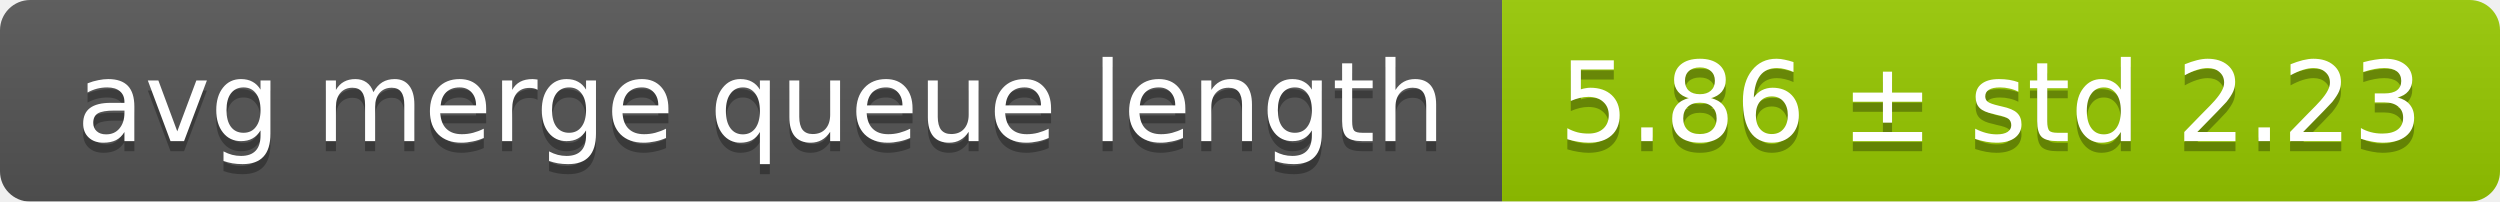
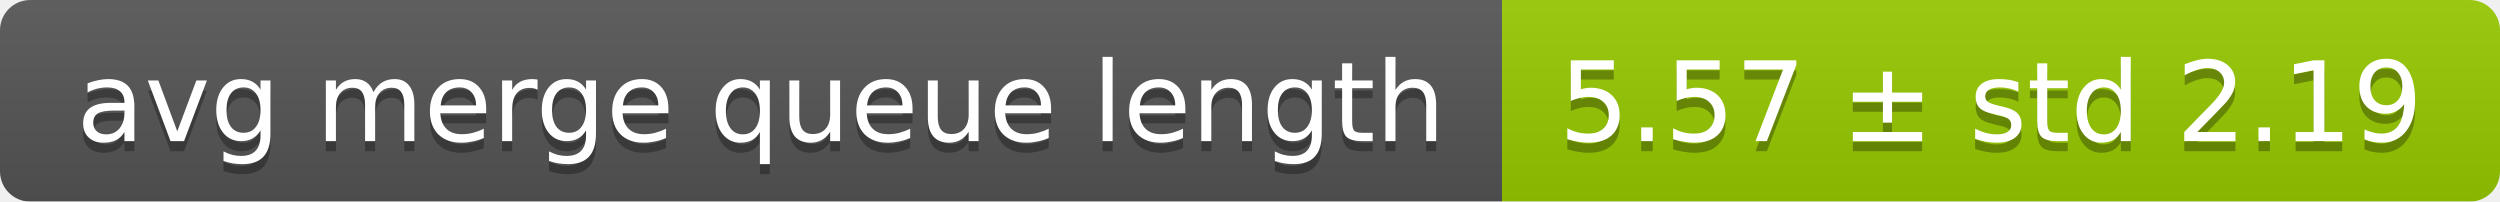
<svg xmlns="http://www.w3.org/2000/svg" width="248" height="20">
  <linearGradient id="smooth" x2="0" y2="100%">
    <stop offset="0" stop-color="#bbb" stop-opacity=".1" />
    <stop offset="1" stop-opacity=".1" />
  </linearGradient>
  <mask id="round">
    <rect width="248" height="20" rx="3" fill="#fff" />
  </mask>
  <g mask="url(#round)">
    <rect width="149" height="20" fill="#555" />
    <rect x="149" width="99" height="20" fill="#97ca00" />
    <rect width="248" height="20" fill="url(#smooth)" />
  </g>
  <g fill="#fff" text-anchor="middle" font-family="DejaVu Sans,Verdana,Geneva,sans-serif" font-size="11">
    <text x="75.5" y="15" fill="#010101" fill-opacity=".3">avg merge queue length</text>
    <text x="75.5" y="14">avg merge queue length</text>
-     <text x="197.5" y="15" fill="#010101" fill-opacity=".3">5.86 ± std 2.23</text>
-     <text x="197.5" y="14">5.86 ± std 2.23</text>
+     <text x="197.5" y="15" fill="#010101" fill-opacity=".3">5.57 ± std 2.19</text>
+     <text x="197.5" y="14">5.57 ± std 2.19</text>
  </g>
</svg>
